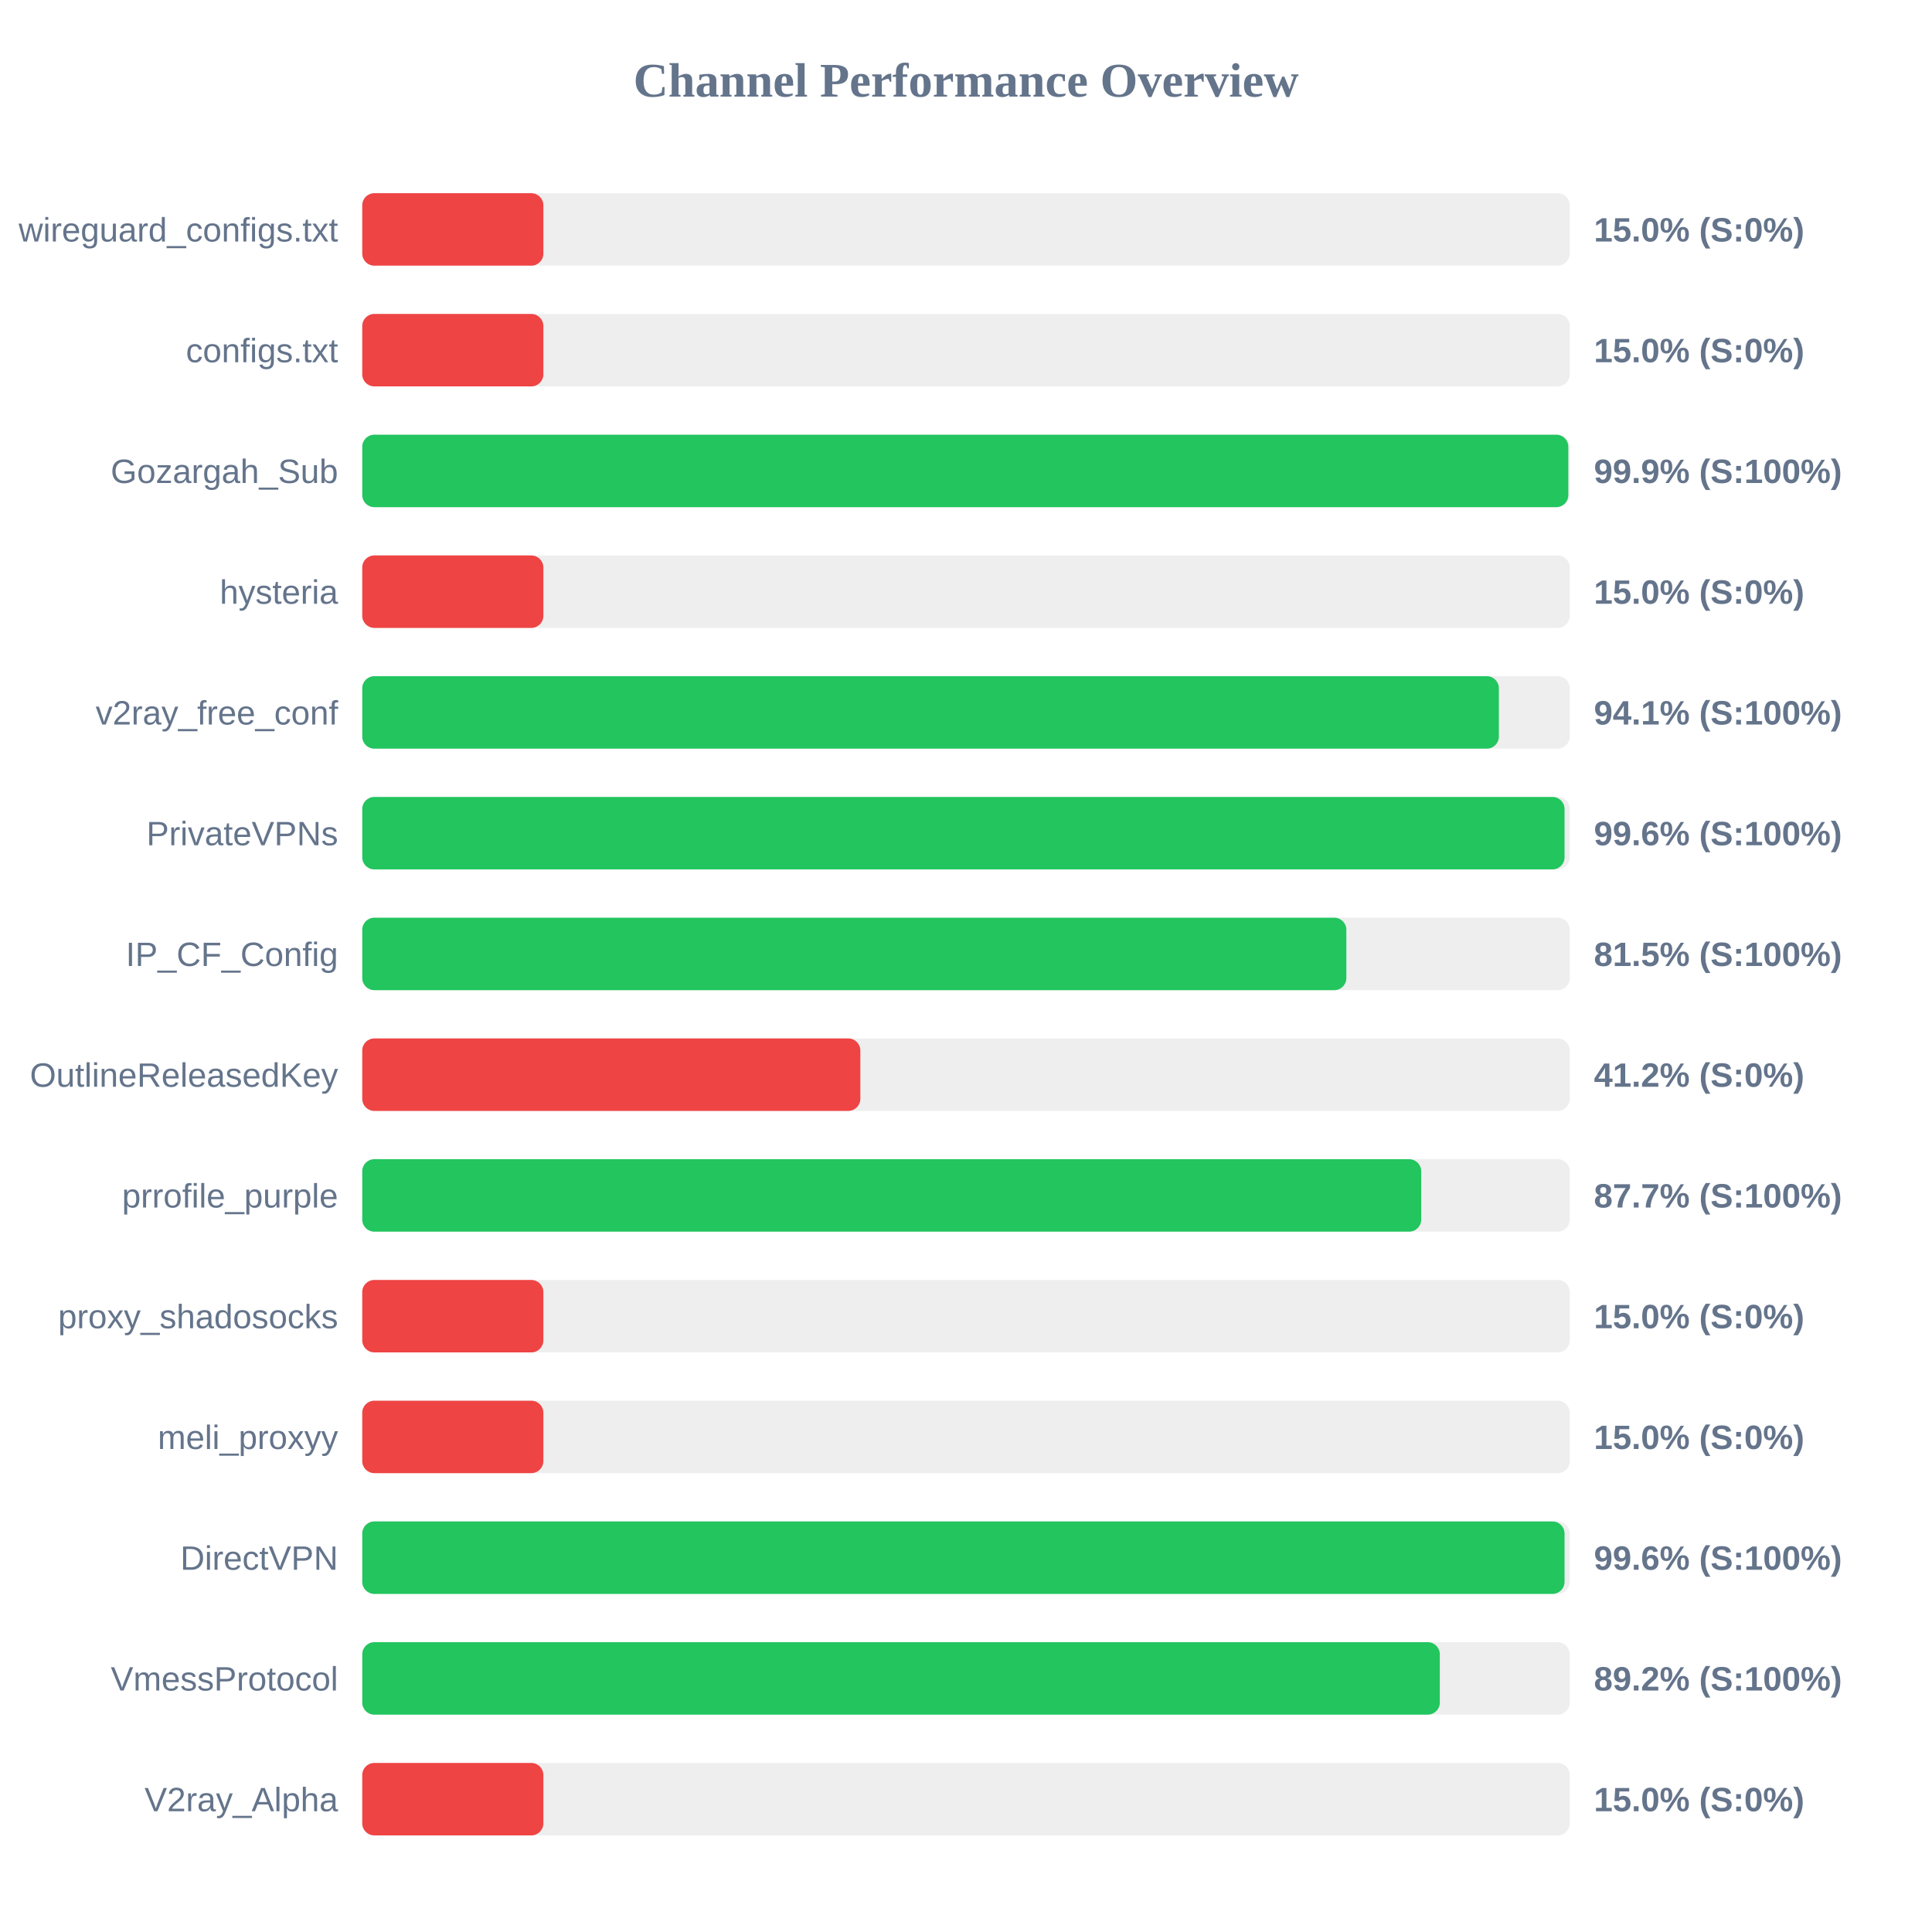
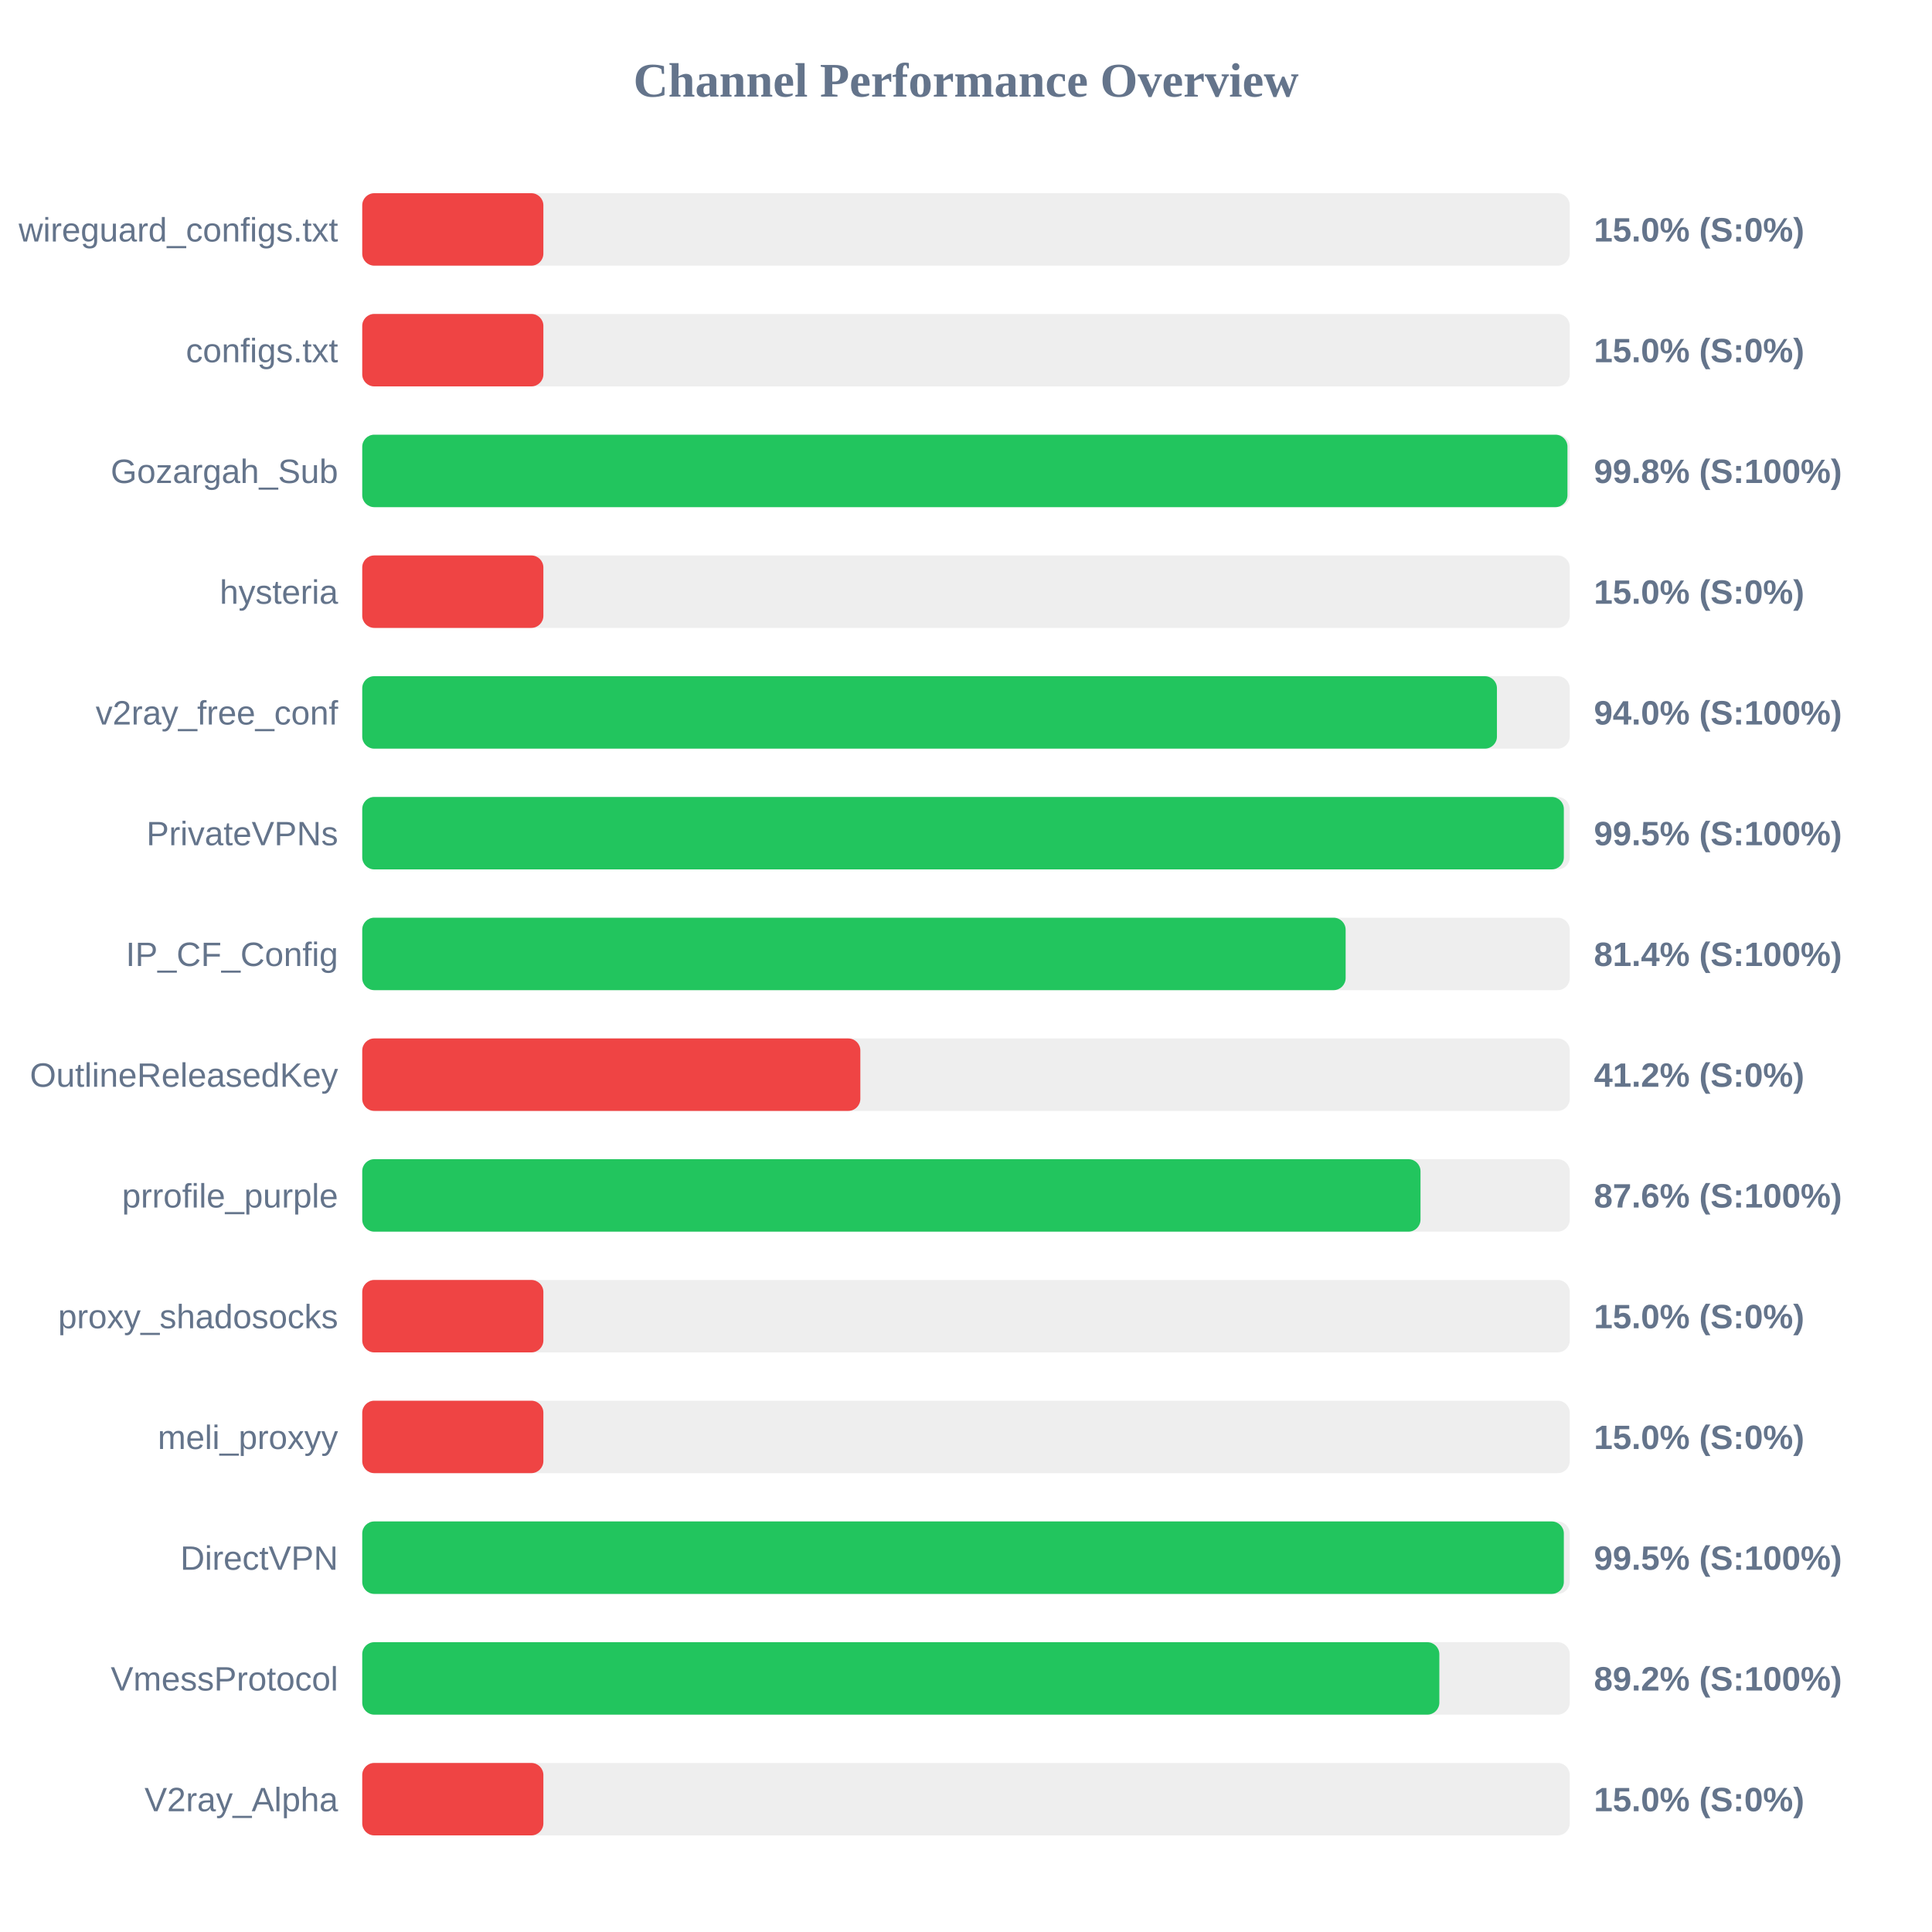
<svg xmlns="http://www.w3.org/2000/svg" width="800" height="800" version="1.1">
  <style>
        .row { font: 14px Arial; fill: #64748b; }
        .score { font: bold 14px Arial; fill: #64748b; }
    </style>
  <text x="400" y="40" text-anchor="middle" font-size="20px" font-weight="bold" fill="#64748b">Channel Performance Overview</text>
  <rect x="150" y="80" width="500" height="30" fill="#eee" rx="5" />
  <rect x="150" y="80" width="75.0" height="30" fill="#ef4444" rx="5" />
  <text x="140" y="100" text-anchor="end" class="row">wireguard_configs.txt</text>
  <text x="660" y="100" text-anchor="start" class="score">15.0% (S:0%)</text>
  <rect x="150" y="130" width="500" height="30" fill="#eee" rx="5" />
  <rect x="150" y="130" width="75.0" height="30" fill="#ef4444" rx="5" />
  <text x="140" y="150" text-anchor="end" class="row">configs.txt</text>
  <text x="660" y="150" text-anchor="start" class="score">15.0% (S:0%)</text>
  <rect x="150" y="180" width="500" height="30" fill="#eee" rx="5" />
-   <rect x="150" y="180" width="499.4" height="30" fill="#22c55e" rx="5" />
+   <rect x="150" y="180" width="499.05" height="30" fill="#22c55e" rx="5" />
  <text x="140" y="200" text-anchor="end" class="row">Gozargah_Sub</text>
-   <text x="660" y="200" text-anchor="start" class="score">99.9% (S:100%)</text>
+   <text x="660" y="200" text-anchor="start" class="score">99.8% (S:100%)</text>
  <rect x="150" y="230" width="500" height="30" fill="#eee" rx="5" />
  <rect x="150" y="230" width="75.0" height="30" fill="#ef4444" rx="5" />
  <text x="140" y="250" text-anchor="end" class="row">hysteria</text>
  <text x="660" y="250" text-anchor="start" class="score">15.0% (S:0%)</text>
  <rect x="150" y="280" width="500" height="30" fill="#eee" rx="5" />
-   <rect x="150" y="280" width="470.65" height="30" fill="#22c55e" rx="5" />
+   <rect x="150" y="280" width="469.85" height="30" fill="#22c55e" rx="5" />
  <text x="140" y="300" text-anchor="end" class="row">v2ray_free_conf</text>
-   <text x="660" y="300" text-anchor="start" class="score">94.1% (S:100%)</text>
+   <text x="660" y="300" text-anchor="start" class="score">94.0% (S:100%)</text>
  <rect x="150" y="330" width="500" height="30" fill="#eee" rx="5" />
-   <rect x="150" y="330" width="497.85" height="30" fill="#22c55e" rx="5" />
+   <rect x="150" y="330" width="497.55" height="30" fill="#22c55e" rx="5" />
  <text x="140" y="350" text-anchor="end" class="row">PrivateVPNs</text>
-   <text x="660" y="350" text-anchor="start" class="score">99.6% (S:100%)</text>
+   <text x="660" y="350" text-anchor="start" class="score">99.5% (S:100%)</text>
  <rect x="150" y="380" width="500" height="30" fill="#eee" rx="5" />
-   <rect x="150" y="380" width="407.5" height="30" fill="#22c55e" rx="5" />
+   <rect x="150" y="380" width="407.2" height="30" fill="#22c55e" rx="5" />
  <text x="140" y="400" text-anchor="end" class="row">IP_CF_Config</text>
-   <text x="660" y="400" text-anchor="start" class="score">81.5% (S:100%)</text>
+   <text x="660" y="400" text-anchor="start" class="score">81.4% (S:100%)</text>
  <rect x="150" y="430" width="500" height="30" fill="#eee" rx="5" />
  <rect x="150" y="430" width="206.25" height="30" fill="#ef4444" rx="5" />
  <text x="140" y="450" text-anchor="end" class="row">OutlineReleasedKey</text>
  <text x="660" y="450" text-anchor="start" class="score">41.2% (S:0%)</text>
  <rect x="150" y="480" width="500" height="30" fill="#eee" rx="5" />
-   <rect x="150" y="480" width="438.5" height="30" fill="#22c55e" rx="5" />
+   <rect x="150" y="480" width="438.2" height="30" fill="#22c55e" rx="5" />
  <text x="140" y="500" text-anchor="end" class="row">prrofile_purple</text>
-   <text x="660" y="500" text-anchor="start" class="score">87.7% (S:100%)</text>
+   <text x="660" y="500" text-anchor="start" class="score">87.6% (S:100%)</text>
  <rect x="150" y="530" width="500" height="30" fill="#eee" rx="5" />
  <rect x="150" y="530" width="75.0" height="30" fill="#ef4444" rx="5" />
  <text x="140" y="550" text-anchor="end" class="row">proxy_shadosocks</text>
  <text x="660" y="550" text-anchor="start" class="score">15.0% (S:0%)</text>
  <rect x="150" y="580" width="500" height="30" fill="#eee" rx="5" />
  <rect x="150" y="580" width="75.0" height="30" fill="#ef4444" rx="5" />
  <text x="140" y="600" text-anchor="end" class="row">meli_proxyy</text>
  <text x="660" y="600" text-anchor="start" class="score">15.0% (S:0%)</text>
  <rect x="150" y="630" width="500" height="30" fill="#eee" rx="5" />
-   <rect x="150" y="630" width="497.85" height="30" fill="#22c55e" rx="5" />
+   <rect x="150" y="630" width="497.55" height="30" fill="#22c55e" rx="5" />
  <text x="140" y="650" text-anchor="end" class="row">DirectVPN</text>
-   <text x="660" y="650" text-anchor="start" class="score">99.6% (S:100%)</text>
+   <text x="660" y="650" text-anchor="start" class="score">99.5% (S:100%)</text>
  <rect x="150" y="680" width="500" height="30" fill="#eee" rx="5" />
-   <rect x="150" y="680" width="446.2" height="30" fill="#22c55e" rx="5" />
+   <rect x="150" y="680" width="446.0" height="30" fill="#22c55e" rx="5" />
  <text x="140" y="700" text-anchor="end" class="row">VmessProtocol</text>
  <text x="660" y="700" text-anchor="start" class="score">89.2% (S:100%)</text>
  <rect x="150" y="730" width="500" height="30" fill="#eee" rx="5" />
  <rect x="150" y="730" width="75.0" height="30" fill="#ef4444" rx="5" />
  <text x="140" y="750" text-anchor="end" class="row">V2ray_Alpha</text>
  <text x="660" y="750" text-anchor="start" class="score">15.0% (S:0%)</text>
</svg>
